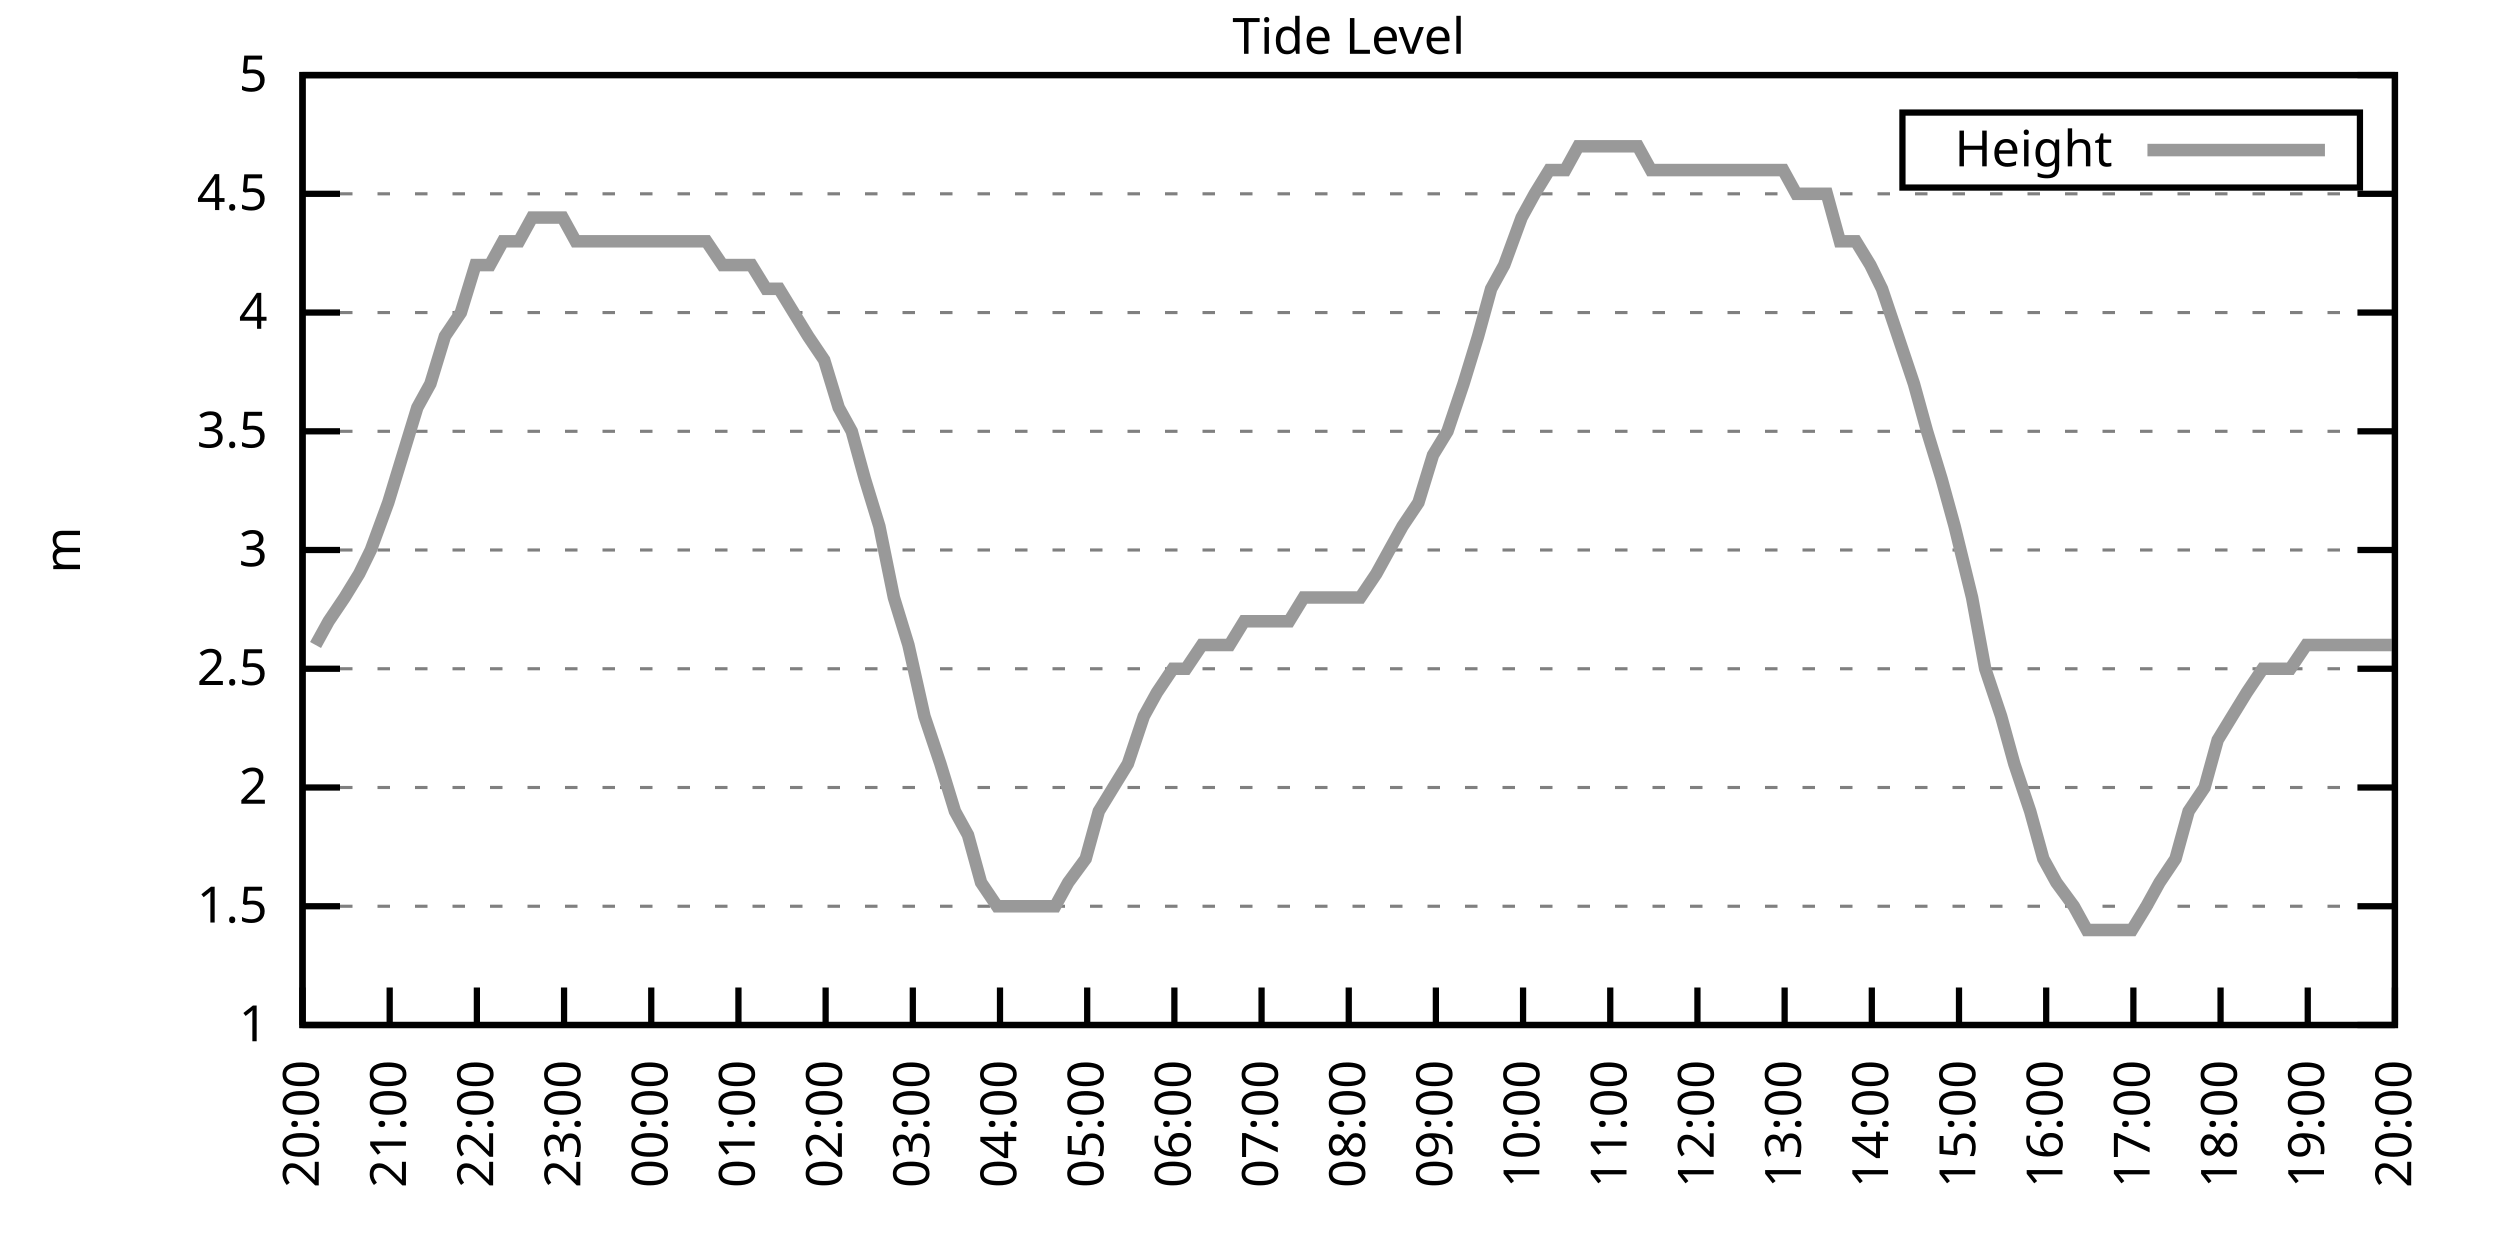
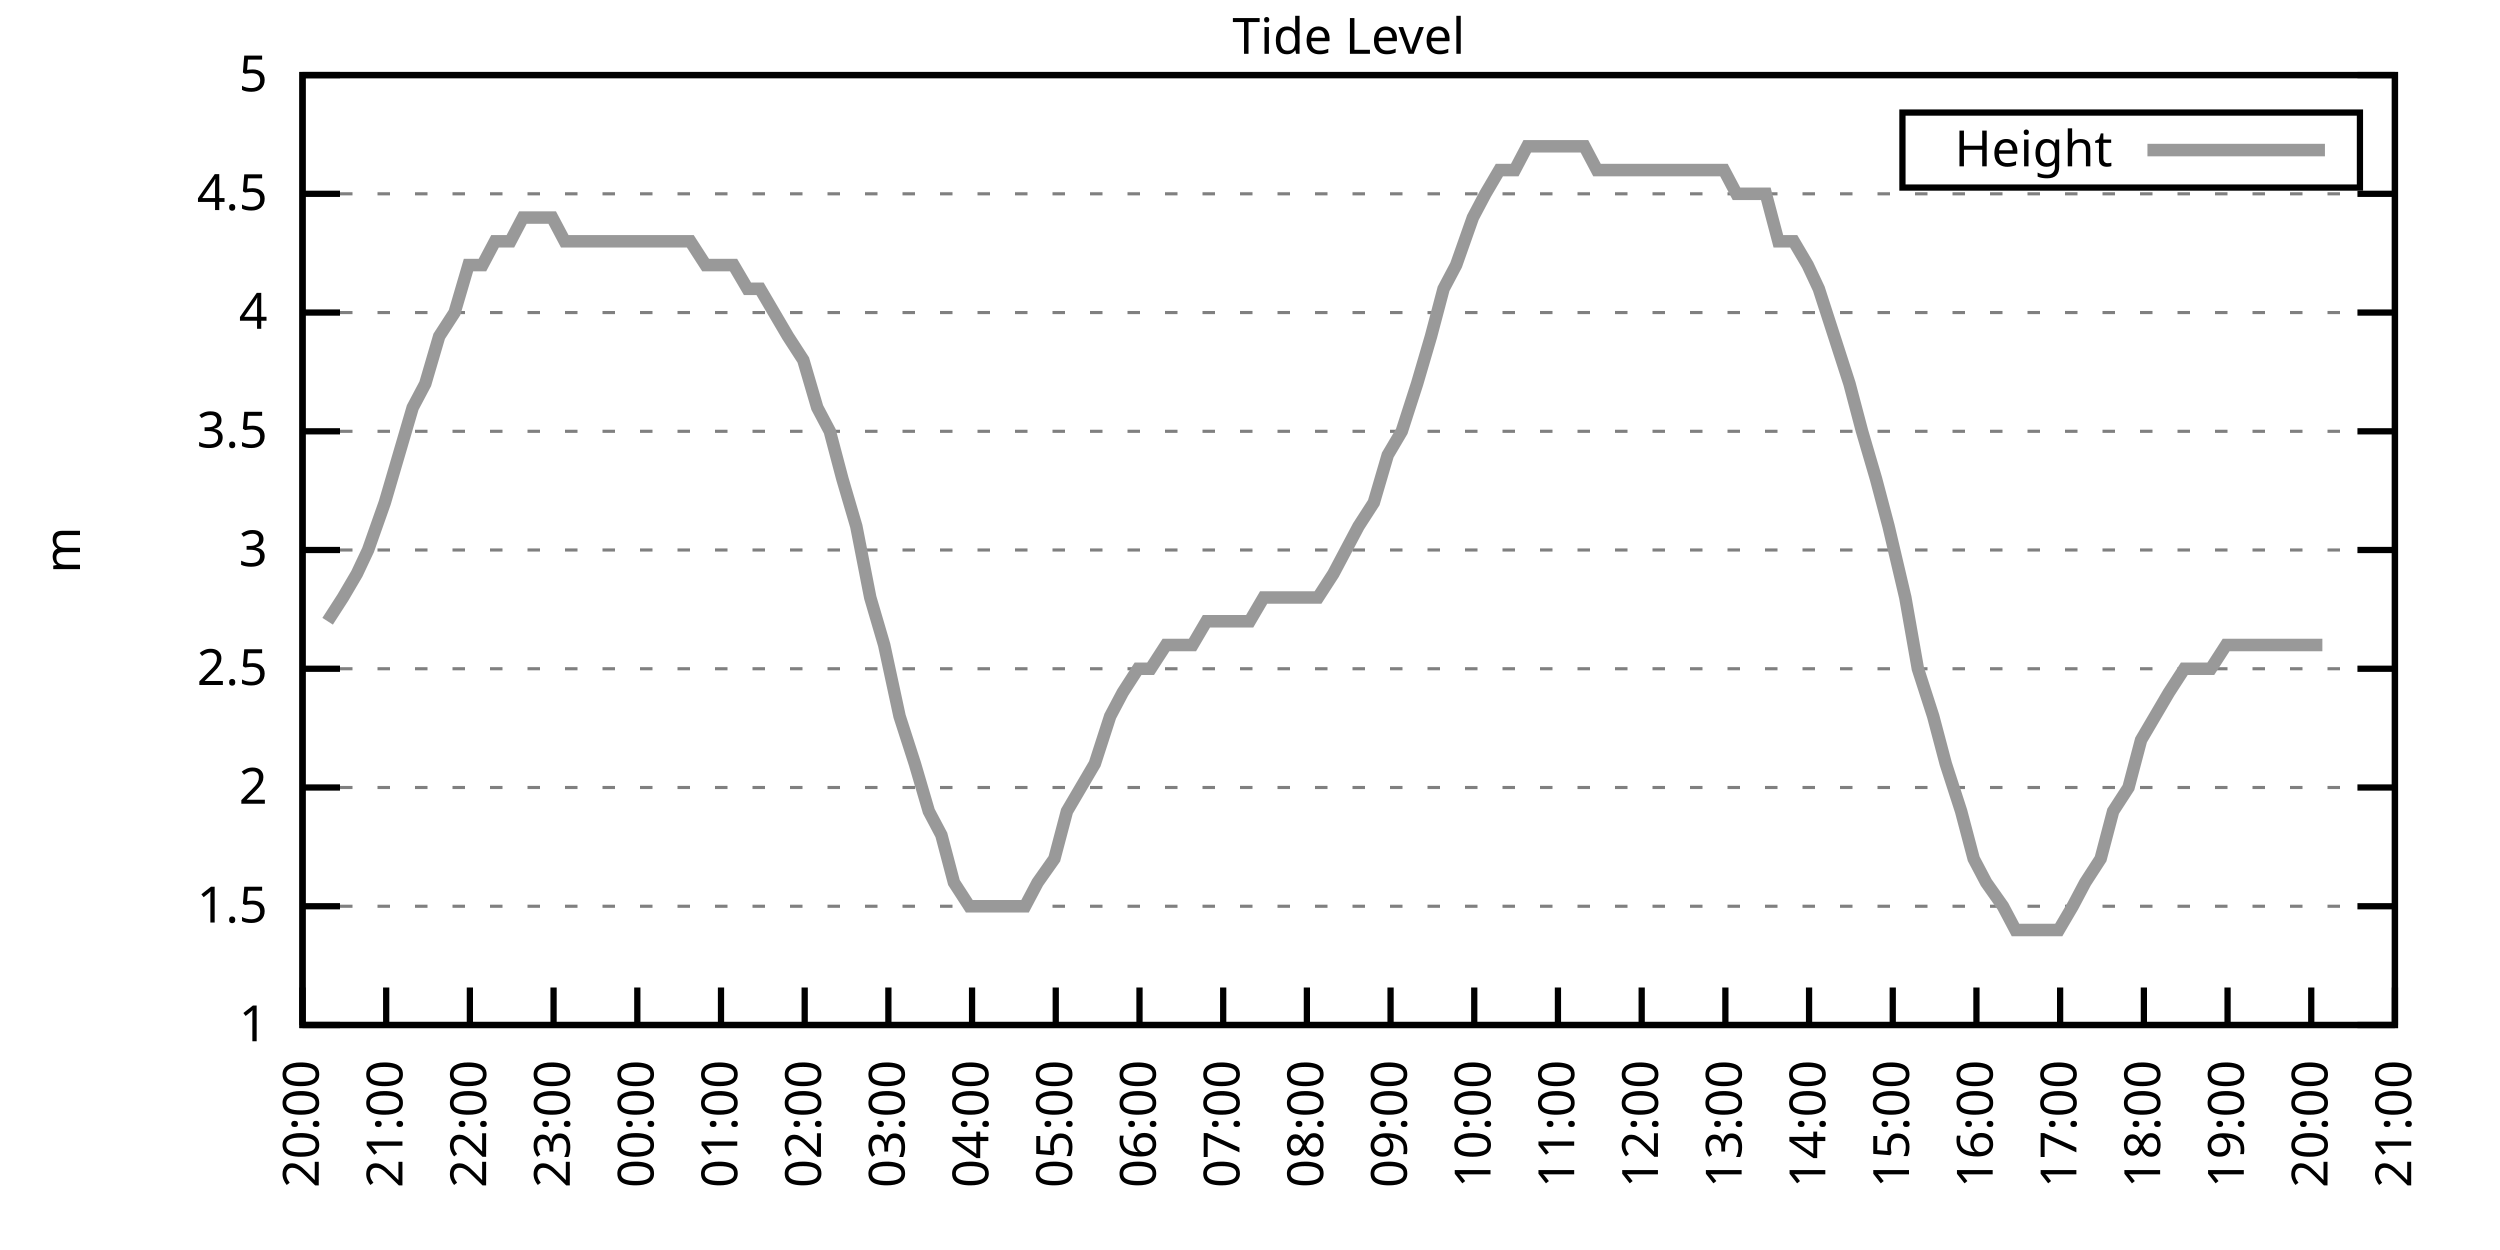
<svg xmlns="http://www.w3.org/2000/svg" xmlns:xlink="http://www.w3.org/1999/xlink" width="400" height="200" viewBox="0 0 400 200">
  <g id="gnuplot_canvas">
    <rect x="0" y="0" width="400" height="200" fill="none" />
    <defs>
      <circle id="gpDot" r="0.5" stroke-width="0.5" stroke="currentColor" />
      <path id="gpPt0" stroke-width="0.333" stroke="currentColor" d="M-1,0 h2 M0,-1 v2" />
      <path id="gpPt1" stroke-width="0.333" stroke="currentColor" d="M-1,-1 L1,1 M1,-1 L-1,1" />
      <path id="gpPt2" stroke-width="0.333" stroke="currentColor" d="M-1,0 L1,0 M0,-1 L0,1 M-1,-1 L1,1 M-1,1 L1,-1" />
      <rect id="gpPt3" stroke-width="0.333" stroke="currentColor" x="-1" y="-1" width="2" height="2" />
      <rect id="gpPt4" stroke-width="0.333" stroke="currentColor" fill="currentColor" x="-1" y="-1" width="2" height="2" />
      <circle id="gpPt5" stroke-width="0.333" stroke="currentColor" cx="0" cy="0" r="1" />
      <use xlink:href="#gpPt5" id="gpPt6" fill="currentColor" stroke="none" />
      <path id="gpPt7" stroke-width="0.333" stroke="currentColor" d="M0,-1.33 L-1.33,0.67 L1.33,0.67 z" />
      <use xlink:href="#gpPt7" id="gpPt8" fill="currentColor" stroke="none" />
      <use xlink:href="#gpPt7" id="gpPt9" stroke="currentColor" transform="rotate(180)" />
      <use xlink:href="#gpPt9" id="gpPt10" fill="currentColor" stroke="none" />
      <use xlink:href="#gpPt3" id="gpPt11" stroke="currentColor" transform="rotate(45)" />
      <use xlink:href="#gpPt11" id="gpPt12" fill="currentColor" stroke="none" />
      <path id="gpPt13" stroke-width="0.333" stroke="currentColor" d="M0,1.330 L1.265,0.411 L0.782,-1.067 L-0.782,-1.076 L-1.265,0.411 z" />
      <use xlink:href="#gpPt13" id="gpPt14" fill="currentColor" stroke="none" />
      <filter id="textbox" filterUnits="objectBoundingBox" x="0" y="0" height="1" width="1">
        <feFlood flood-color="white" flood-opacity="1" result="bgnd" />
        <feComposite in="SourceGraphic" in2="bgnd" operator="atop" />
      </filter>
      <filter id="greybox" filterUnits="objectBoundingBox" x="0" y="0" height="1" width="1">
        <feFlood flood-color="lightgrey" flood-opacity="1" result="grey" />
        <feComposite in="SourceGraphic" in2="grey" operator="atop" />
      </filter>
    </defs>
    <g fill="none" color="white" stroke="currentColor" stroke-width="1.00" stroke-linecap="butt" stroke-linejoin="miter">
</g>
    <g fill="none" color="black" stroke="currentColor" stroke-width="1.00" stroke-linecap="butt" stroke-linejoin="miter">
      <g stroke="none" shape-rendering="crispEdges">
        <polygon fill="rgb(255, 255, 255)" points="48.40,164.00 383.18,164.00 383.18,12.02 48.40,12.02 " />
      </g>
    </g>
    <g fill="none" color="black" stroke="currentColor" stroke-width="1.00" stroke-linecap="butt" stroke-linejoin="miter">
</g>
    <g fill="none" color="black" stroke="black" stroke-width="0.50" stroke-linecap="butt" stroke-linejoin="miter">
</g>
    <g fill="none" color="gray" stroke="currentColor" stroke-width="0.50" stroke-linecap="butt" stroke-linejoin="miter">
      <path stroke="gray" stroke-dasharray="2,4" class="gridline" d="M48.40,164.00 L383.19,164.00  " />
    </g>
    <g fill="none" color="gray" stroke="gray" stroke-width="1.00" stroke-linecap="butt" stroke-linejoin="miter">
</g>
    <g fill="none" color="black" stroke="currentColor" stroke-width="1.00" stroke-linecap="butt" stroke-linejoin="miter">
      <path stroke="black" d="M48.40,164.00 L54.40,164.00 M383.19,164.00 L377.19,164.00  " />
      <g transform="translate(42.80,166.60)" stroke="none" fill="black" font-family="Sans" font-size="8.00" text-anchor="end">
        <text>
          <tspan font-family="Sans"> 1</tspan>
        </text>
      </g>
    </g>
    <g fill="none" color="black" stroke="currentColor" stroke-width="1.00" stroke-linecap="butt" stroke-linejoin="miter">
</g>
    <g fill="none" color="black" stroke="black" stroke-width="0.50" stroke-linecap="butt" stroke-linejoin="miter">
</g>
    <g fill="none" color="gray" stroke="currentColor" stroke-width="0.50" stroke-linecap="butt" stroke-linejoin="miter">
      <path stroke="gray" stroke-dasharray="2,4" class="gridline" d="M48.40,145.00 L383.19,145.00  " />
    </g>
    <g fill="none" color="gray" stroke="gray" stroke-width="1.00" stroke-linecap="butt" stroke-linejoin="miter">
</g>
    <g fill="none" color="black" stroke="currentColor" stroke-width="1.00" stroke-linecap="butt" stroke-linejoin="miter">
      <path stroke="black" d="M48.40,145.00 L54.40,145.00 M383.19,145.00 L377.19,145.00  " />
      <g transform="translate(42.80,147.60)" stroke="none" fill="black" font-family="Sans" font-size="8.00" text-anchor="end">
        <text>
          <tspan font-family="Sans"> 1.5</tspan>
        </text>
      </g>
    </g>
    <g fill="none" color="black" stroke="currentColor" stroke-width="1.00" stroke-linecap="butt" stroke-linejoin="miter">
</g>
    <g fill="none" color="black" stroke="black" stroke-width="0.50" stroke-linecap="butt" stroke-linejoin="miter">
</g>
    <g fill="none" color="gray" stroke="currentColor" stroke-width="0.50" stroke-linecap="butt" stroke-linejoin="miter">
      <path stroke="gray" stroke-dasharray="2,4" class="gridline" d="M48.40,126.00 L383.19,126.00  " />
    </g>
    <g fill="none" color="gray" stroke="gray" stroke-width="1.00" stroke-linecap="butt" stroke-linejoin="miter">
</g>
    <g fill="none" color="black" stroke="currentColor" stroke-width="1.00" stroke-linecap="butt" stroke-linejoin="miter">
      <path stroke="black" d="M48.40,126.00 L54.40,126.00 M383.19,126.00 L377.19,126.00  " />
      <g transform="translate(42.80,128.60)" stroke="none" fill="black" font-family="Sans" font-size="8.00" text-anchor="end">
        <text>
          <tspan font-family="Sans"> 2</tspan>
        </text>
      </g>
    </g>
    <g fill="none" color="black" stroke="currentColor" stroke-width="1.00" stroke-linecap="butt" stroke-linejoin="miter">
</g>
    <g fill="none" color="black" stroke="black" stroke-width="0.50" stroke-linecap="butt" stroke-linejoin="miter">
</g>
    <g fill="none" color="gray" stroke="currentColor" stroke-width="0.50" stroke-linecap="butt" stroke-linejoin="miter">
      <path stroke="gray" stroke-dasharray="2,4" class="gridline" d="M48.40,107.00 L383.19,107.00  " />
    </g>
    <g fill="none" color="gray" stroke="gray" stroke-width="1.00" stroke-linecap="butt" stroke-linejoin="miter">
</g>
    <g fill="none" color="black" stroke="currentColor" stroke-width="1.00" stroke-linecap="butt" stroke-linejoin="miter">
      <path stroke="black" d="M48.40,107.00 L54.40,107.00 M383.19,107.00 L377.19,107.00  " />
      <g transform="translate(42.80,109.60)" stroke="none" fill="black" font-family="Sans" font-size="8.00" text-anchor="end">
        <text>
          <tspan font-family="Sans"> 2.5</tspan>
        </text>
      </g>
    </g>
    <g fill="none" color="black" stroke="currentColor" stroke-width="1.00" stroke-linecap="butt" stroke-linejoin="miter">
</g>
    <g fill="none" color="black" stroke="black" stroke-width="0.50" stroke-linecap="butt" stroke-linejoin="miter">
</g>
    <g fill="none" color="gray" stroke="currentColor" stroke-width="0.50" stroke-linecap="butt" stroke-linejoin="miter">
      <path stroke="gray" stroke-dasharray="2,4" class="gridline" d="M48.40,88.00 L383.19,88.00  " />
    </g>
    <g fill="none" color="gray" stroke="gray" stroke-width="1.00" stroke-linecap="butt" stroke-linejoin="miter">
</g>
    <g fill="none" color="black" stroke="currentColor" stroke-width="1.00" stroke-linecap="butt" stroke-linejoin="miter">
      <path stroke="black" d="M48.40,88.00 L54.40,88.00 M383.19,88.00 L377.19,88.00  " />
      <g transform="translate(42.80,90.60)" stroke="none" fill="black" font-family="Sans" font-size="8.00" text-anchor="end">
        <text>
          <tspan font-family="Sans"> 3</tspan>
        </text>
      </g>
    </g>
    <g fill="none" color="black" stroke="currentColor" stroke-width="1.00" stroke-linecap="butt" stroke-linejoin="miter">
</g>
    <g fill="none" color="black" stroke="black" stroke-width="0.50" stroke-linecap="butt" stroke-linejoin="miter">
</g>
    <g fill="none" color="gray" stroke="currentColor" stroke-width="0.50" stroke-linecap="butt" stroke-linejoin="miter">
      <path stroke="gray" stroke-dasharray="2,4" class="gridline" d="M48.40,69.01 L383.19,69.01  " />
    </g>
    <g fill="none" color="gray" stroke="gray" stroke-width="1.00" stroke-linecap="butt" stroke-linejoin="miter">
</g>
    <g fill="none" color="black" stroke="currentColor" stroke-width="1.00" stroke-linecap="butt" stroke-linejoin="miter">
      <path stroke="black" d="M48.40,69.01 L54.40,69.01 M383.19,69.01 L377.19,69.01  " />
      <g transform="translate(42.80,71.61)" stroke="none" fill="black" font-family="Sans" font-size="8.00" text-anchor="end">
        <text>
          <tspan font-family="Sans"> 3.5</tspan>
        </text>
      </g>
    </g>
    <g fill="none" color="black" stroke="currentColor" stroke-width="1.00" stroke-linecap="butt" stroke-linejoin="miter">
</g>
    <g fill="none" color="black" stroke="black" stroke-width="0.50" stroke-linecap="butt" stroke-linejoin="miter">
</g>
    <g fill="none" color="gray" stroke="currentColor" stroke-width="0.50" stroke-linecap="butt" stroke-linejoin="miter">
      <path stroke="gray" stroke-dasharray="2,4" class="gridline" d="M48.40,50.01 L383.19,50.01  " />
    </g>
    <g fill="none" color="gray" stroke="gray" stroke-width="1.00" stroke-linecap="butt" stroke-linejoin="miter">
</g>
    <g fill="none" color="black" stroke="currentColor" stroke-width="1.00" stroke-linecap="butt" stroke-linejoin="miter">
      <path stroke="black" d="M48.40,50.01 L54.40,50.01 M383.19,50.01 L377.19,50.01  " />
      <g transform="translate(42.80,52.61)" stroke="none" fill="black" font-family="Sans" font-size="8.00" text-anchor="end">
        <text>
          <tspan font-family="Sans"> 4</tspan>
        </text>
      </g>
    </g>
    <g fill="none" color="black" stroke="currentColor" stroke-width="1.00" stroke-linecap="butt" stroke-linejoin="miter">
</g>
    <g fill="none" color="black" stroke="black" stroke-width="0.50" stroke-linecap="butt" stroke-linejoin="miter">
</g>
    <g fill="none" color="gray" stroke="currentColor" stroke-width="0.50" stroke-linecap="butt" stroke-linejoin="miter">
      <path stroke="gray" stroke-dasharray="2,4" class="gridline" d="M48.40,31.01 L383.19,31.01  " />
    </g>
    <g fill="none" color="gray" stroke="gray" stroke-width="1.00" stroke-linecap="butt" stroke-linejoin="miter">
</g>
    <g fill="none" color="black" stroke="currentColor" stroke-width="1.00" stroke-linecap="butt" stroke-linejoin="miter">
      <path stroke="black" d="M48.40,31.01 L54.40,31.01 M383.19,31.01 L377.19,31.01  " />
      <g transform="translate(42.80,33.61)" stroke="none" fill="black" font-family="Sans" font-size="8.00" text-anchor="end">
        <text>
          <tspan font-family="Sans"> 4.5</tspan>
        </text>
      </g>
    </g>
    <g fill="none" color="black" stroke="currentColor" stroke-width="1.00" stroke-linecap="butt" stroke-linejoin="miter">
</g>
    <g fill="none" color="black" stroke="black" stroke-width="0.50" stroke-linecap="butt" stroke-linejoin="miter">
</g>
    <g fill="none" color="gray" stroke="currentColor" stroke-width="0.50" stroke-linecap="butt" stroke-linejoin="miter">
      <path stroke="gray" stroke-dasharray="2,4" class="gridline" d="M48.40,12.01 L383.19,12.01  " />
    </g>
    <g fill="none" color="gray" stroke="gray" stroke-width="1.00" stroke-linecap="butt" stroke-linejoin="miter">
</g>
    <g fill="none" color="black" stroke="currentColor" stroke-width="1.00" stroke-linecap="butt" stroke-linejoin="miter">
      <path stroke="black" d="M48.40,12.01 L54.40,12.01 M383.19,12.01 L377.19,12.01  " />
      <g transform="translate(42.80,14.61)" stroke="none" fill="black" font-family="Sans" font-size="8.00" text-anchor="end">
        <text>
          <tspan font-family="Sans"> 5</tspan>
        </text>
      </g>
    </g>
    <g fill="none" color="black" stroke="currentColor" stroke-width="1.00" stroke-linecap="butt" stroke-linejoin="miter">
      <path stroke="black" d="M48.40,164.00 L48.40,158.00  " />
      <g transform="translate(51.00,169.60) rotate(270.00)" stroke="none" fill="black" font-family="Sans" font-size="8.00" text-anchor="end">
        <text>
          <tspan font-family="Sans">20:00</tspan>
        </text>
      </g>
    </g>
    <g fill="none" color="black" stroke="currentColor" stroke-width="1.00" stroke-linecap="butt" stroke-linejoin="miter">
-       <path stroke="black" d="M62.35,164.00 L62.35,158.00  " />
-       <g transform="translate(64.95,169.60) rotate(270.00)" stroke="none" fill="black" font-family="Sans" font-size="8.00" text-anchor="end">
+       <path stroke="black" d="M61.79,164.00 L61.79,158.00  " />
+       <g transform="translate(64.39,169.60) rotate(270.00)" stroke="none" fill="black" font-family="Sans" font-size="8.00" text-anchor="end">
        <text>
          <tspan font-family="Sans">21:00</tspan>
        </text>
      </g>
    </g>
    <g fill="none" color="black" stroke="currentColor" stroke-width="1.00" stroke-linecap="butt" stroke-linejoin="miter">
-       <path stroke="black" d="M76.30,164.00 L76.30,158.00  " />
-       <g transform="translate(78.90,169.60) rotate(270.00)" stroke="none" fill="black" font-family="Sans" font-size="8.00" text-anchor="end">
+       <path stroke="black" d="M75.18,164.00 L75.18,158.00  " />
+       <g transform="translate(77.78,169.60) rotate(270.00)" stroke="none" fill="black" font-family="Sans" font-size="8.00" text-anchor="end">
        <text>
          <tspan font-family="Sans">22:00</tspan>
        </text>
      </g>
    </g>
    <g fill="none" color="black" stroke="currentColor" stroke-width="1.00" stroke-linecap="butt" stroke-linejoin="miter">
-       <path stroke="black" d="M90.25,164.00 L90.25,158.00  " />
-       <g transform="translate(92.85,169.60) rotate(270.00)" stroke="none" fill="black" font-family="Sans" font-size="8.00" text-anchor="end">
+       <path stroke="black" d="M88.57,164.00 L88.57,158.00  " />
+       <g transform="translate(91.17,169.60) rotate(270.00)" stroke="none" fill="black" font-family="Sans" font-size="8.00" text-anchor="end">
        <text>
          <tspan font-family="Sans">23:00</tspan>
        </text>
      </g>
    </g>
    <g fill="none" color="black" stroke="currentColor" stroke-width="1.00" stroke-linecap="butt" stroke-linejoin="miter">
-       <path stroke="black" d="M104.20,164.00 L104.20,158.00  " />
-       <g transform="translate(106.80,169.60) rotate(270.00)" stroke="none" fill="black" font-family="Sans" font-size="8.00" text-anchor="end">
+       <path stroke="black" d="M101.97,164.00 L101.97,158.00  " />
+       <g transform="translate(104.57,169.60) rotate(270.00)" stroke="none" fill="black" font-family="Sans" font-size="8.00" text-anchor="end">
        <text>
          <tspan font-family="Sans">00:00</tspan>
        </text>
      </g>
    </g>
    <g fill="none" color="black" stroke="currentColor" stroke-width="1.00" stroke-linecap="butt" stroke-linejoin="miter">
-       <path stroke="black" d="M118.15,164.00 L118.15,158.00  " />
-       <g transform="translate(120.75,169.60) rotate(270.00)" stroke="none" fill="black" font-family="Sans" font-size="8.00" text-anchor="end">
+       <path stroke="black" d="M115.36,164.00 L115.36,158.00  " />
+       <g transform="translate(117.96,169.60) rotate(270.00)" stroke="none" fill="black" font-family="Sans" font-size="8.00" text-anchor="end">
        <text>
          <tspan font-family="Sans">01:00</tspan>
        </text>
      </g>
    </g>
    <g fill="none" color="black" stroke="currentColor" stroke-width="1.00" stroke-linecap="butt" stroke-linejoin="miter">
-       <path stroke="black" d="M132.10,164.00 L132.10,158.00  " />
-       <g transform="translate(134.70,169.60) rotate(270.00)" stroke="none" fill="black" font-family="Sans" font-size="8.00" text-anchor="end">
+       <path stroke="black" d="M128.75,164.00 L128.75,158.00  " />
+       <g transform="translate(131.35,169.60) rotate(270.00)" stroke="none" fill="black" font-family="Sans" font-size="8.00" text-anchor="end">
        <text>
          <tspan font-family="Sans">02:00</tspan>
        </text>
      </g>
    </g>
    <g fill="none" color="black" stroke="currentColor" stroke-width="1.00" stroke-linecap="butt" stroke-linejoin="miter">
-       <path stroke="black" d="M146.05,164.00 L146.05,158.00  " />
-       <g transform="translate(148.65,169.60) rotate(270.00)" stroke="none" fill="black" font-family="Sans" font-size="8.00" text-anchor="end">
+       <path stroke="black" d="M142.14,164.00 L142.14,158.00  " />
+       <g transform="translate(144.74,169.60) rotate(270.00)" stroke="none" fill="black" font-family="Sans" font-size="8.00" text-anchor="end">
        <text>
          <tspan font-family="Sans">03:00</tspan>
        </text>
      </g>
    </g>
    <g fill="none" color="black" stroke="currentColor" stroke-width="1.00" stroke-linecap="butt" stroke-linejoin="miter">
-       <path stroke="black" d="M160.00,164.00 L160.00,158.00  " />
-       <g transform="translate(162.60,169.60) rotate(270.00)" stroke="none" fill="black" font-family="Sans" font-size="8.00" text-anchor="end">
+       <path stroke="black" d="M155.53,164.00 L155.53,158.00  " />
+       <g transform="translate(158.13,169.60) rotate(270.00)" stroke="none" fill="black" font-family="Sans" font-size="8.00" text-anchor="end">
        <text>
          <tspan font-family="Sans">04:00</tspan>
        </text>
      </g>
    </g>
    <g fill="none" color="black" stroke="currentColor" stroke-width="1.00" stroke-linecap="butt" stroke-linejoin="miter">
-       <path stroke="black" d="M173.95,164.00 L173.95,158.00  " />
-       <g transform="translate(176.55,169.60) rotate(270.00)" stroke="none" fill="black" font-family="Sans" font-size="8.00" text-anchor="end">
+       <path stroke="black" d="M168.92,164.00 L168.92,158.00  " />
+       <g transform="translate(171.52,169.60) rotate(270.00)" stroke="none" fill="black" font-family="Sans" font-size="8.00" text-anchor="end">
        <text>
          <tspan font-family="Sans">05:00</tspan>
        </text>
      </g>
    </g>
    <g fill="none" color="black" stroke="currentColor" stroke-width="1.00" stroke-linecap="butt" stroke-linejoin="miter">
-       <path stroke="black" d="M187.90,164.00 L187.90,158.00  " />
-       <g transform="translate(190.50,169.60) rotate(270.00)" stroke="none" fill="black" font-family="Sans" font-size="8.00" text-anchor="end">
+       <path stroke="black" d="M182.32,164.00 L182.32,158.00  " />
+       <g transform="translate(184.92,169.60) rotate(270.00)" stroke="none" fill="black" font-family="Sans" font-size="8.00" text-anchor="end">
        <text>
          <tspan font-family="Sans">06:00</tspan>
        </text>
      </g>
    </g>
    <g fill="none" color="black" stroke="currentColor" stroke-width="1.00" stroke-linecap="butt" stroke-linejoin="miter">
-       <path stroke="black" d="M201.85,164.00 L201.85,158.00  " />
-       <g transform="translate(204.45,169.60) rotate(270.00)" stroke="none" fill="black" font-family="Sans" font-size="8.00" text-anchor="end">
+       <path stroke="black" d="M195.71,164.00 L195.71,158.00  " />
+       <g transform="translate(198.31,169.60) rotate(270.00)" stroke="none" fill="black" font-family="Sans" font-size="8.00" text-anchor="end">
        <text>
          <tspan font-family="Sans">07:00</tspan>
        </text>
      </g>
    </g>
    <g fill="none" color="black" stroke="currentColor" stroke-width="1.00" stroke-linecap="butt" stroke-linejoin="miter">
-       <path stroke="black" d="M215.80,164.00 L215.80,158.00  " />
-       <g transform="translate(218.40,169.60) rotate(270.00)" stroke="none" fill="black" font-family="Sans" font-size="8.00" text-anchor="end">
+       <path stroke="black" d="M209.10,164.00 L209.10,158.00  " />
+       <g transform="translate(211.70,169.60) rotate(270.00)" stroke="none" fill="black" font-family="Sans" font-size="8.00" text-anchor="end">
        <text>
          <tspan font-family="Sans">08:00</tspan>
        </text>
      </g>
    </g>
    <g fill="none" color="black" stroke="currentColor" stroke-width="1.00" stroke-linecap="butt" stroke-linejoin="miter">
-       <path stroke="black" d="M229.74,164.00 L229.74,158.00  " />
-       <g transform="translate(232.34,169.60) rotate(270.00)" stroke="none" fill="black" font-family="Sans" font-size="8.00" text-anchor="end">
+       <path stroke="black" d="M222.49,164.00 L222.49,158.00  " />
+       <g transform="translate(225.09,169.60) rotate(270.00)" stroke="none" fill="black" font-family="Sans" font-size="8.00" text-anchor="end">
        <text>
          <tspan font-family="Sans">09:00</tspan>
        </text>
      </g>
    </g>
    <g fill="none" color="black" stroke="currentColor" stroke-width="1.00" stroke-linecap="butt" stroke-linejoin="miter">
-       <path stroke="black" d="M243.69,164.00 L243.69,158.00  " />
-       <g transform="translate(246.29,169.60) rotate(270.00)" stroke="none" fill="black" font-family="Sans" font-size="8.00" text-anchor="end">
+       <path stroke="black" d="M235.88,164.00 L235.88,158.00  " />
+       <g transform="translate(238.48,169.60) rotate(270.00)" stroke="none" fill="black" font-family="Sans" font-size="8.00" text-anchor="end">
        <text>
          <tspan font-family="Sans">10:00</tspan>
        </text>
      </g>
    </g>
    <g fill="none" color="black" stroke="currentColor" stroke-width="1.00" stroke-linecap="butt" stroke-linejoin="miter">
-       <path stroke="black" d="M257.64,164.00 L257.64,158.00  " />
-       <g transform="translate(260.24,169.60) rotate(270.00)" stroke="none" fill="black" font-family="Sans" font-size="8.00" text-anchor="end">
+       <path stroke="black" d="M249.27,164.00 L249.27,158.00  " />
+       <g transform="translate(251.87,169.60) rotate(270.00)" stroke="none" fill="black" font-family="Sans" font-size="8.00" text-anchor="end">
        <text>
          <tspan font-family="Sans">11:00</tspan>
        </text>
      </g>
    </g>
    <g fill="none" color="black" stroke="currentColor" stroke-width="1.00" stroke-linecap="butt" stroke-linejoin="miter">
-       <path stroke="black" d="M271.59,164.00 L271.59,158.00  " />
-       <g transform="translate(274.19,169.60) rotate(270.00)" stroke="none" fill="black" font-family="Sans" font-size="8.00" text-anchor="end">
+       <path stroke="black" d="M262.67,164.00 L262.67,158.00  " />
+       <g transform="translate(265.27,169.60) rotate(270.00)" stroke="none" fill="black" font-family="Sans" font-size="8.00" text-anchor="end">
        <text>
          <tspan font-family="Sans">12:00</tspan>
        </text>
      </g>
    </g>
    <g fill="none" color="black" stroke="currentColor" stroke-width="1.00" stroke-linecap="butt" stroke-linejoin="miter">
-       <path stroke="black" d="M285.54,164.00 L285.54,158.00  " />
-       <g transform="translate(288.14,169.60) rotate(270.00)" stroke="none" fill="black" font-family="Sans" font-size="8.00" text-anchor="end">
+       <path stroke="black" d="M276.06,164.00 L276.06,158.00  " />
+       <g transform="translate(278.66,169.60) rotate(270.00)" stroke="none" fill="black" font-family="Sans" font-size="8.00" text-anchor="end">
        <text>
          <tspan font-family="Sans">13:00</tspan>
        </text>
      </g>
    </g>
    <g fill="none" color="black" stroke="currentColor" stroke-width="1.00" stroke-linecap="butt" stroke-linejoin="miter">
-       <path stroke="black" d="M299.49,164.00 L299.49,158.00  " />
-       <g transform="translate(302.09,169.60) rotate(270.00)" stroke="none" fill="black" font-family="Sans" font-size="8.00" text-anchor="end">
+       <path stroke="black" d="M289.45,164.00 L289.45,158.00  " />
+       <g transform="translate(292.05,169.60) rotate(270.00)" stroke="none" fill="black" font-family="Sans" font-size="8.00" text-anchor="end">
        <text>
          <tspan font-family="Sans">14:00</tspan>
        </text>
      </g>
    </g>
    <g fill="none" color="black" stroke="currentColor" stroke-width="1.00" stroke-linecap="butt" stroke-linejoin="miter">
-       <path stroke="black" d="M313.44,164.00 L313.44,158.00  " />
-       <g transform="translate(316.04,169.60) rotate(270.00)" stroke="none" fill="black" font-family="Sans" font-size="8.00" text-anchor="end">
+       <path stroke="black" d="M302.84,164.00 L302.84,158.00  " />
+       <g transform="translate(305.44,169.60) rotate(270.00)" stroke="none" fill="black" font-family="Sans" font-size="8.00" text-anchor="end">
        <text>
          <tspan font-family="Sans">15:00</tspan>
        </text>
      </g>
    </g>
    <g fill="none" color="black" stroke="currentColor" stroke-width="1.00" stroke-linecap="butt" stroke-linejoin="miter">
-       <path stroke="black" d="M327.39,164.00 L327.39,158.00  " />
-       <g transform="translate(329.99,169.60) rotate(270.00)" stroke="none" fill="black" font-family="Sans" font-size="8.00" text-anchor="end">
+       <path stroke="black" d="M316.23,164.00 L316.23,158.00  " />
+       <g transform="translate(318.83,169.60) rotate(270.00)" stroke="none" fill="black" font-family="Sans" font-size="8.00" text-anchor="end">
        <text>
          <tspan font-family="Sans">16:00</tspan>
        </text>
      </g>
    </g>
    <g fill="none" color="black" stroke="currentColor" stroke-width="1.00" stroke-linecap="butt" stroke-linejoin="miter">
-       <path stroke="black" d="M341.34,164.00 L341.34,158.00  " />
-       <g transform="translate(343.94,169.60) rotate(270.00)" stroke="none" fill="black" font-family="Sans" font-size="8.00" text-anchor="end">
+       <path stroke="black" d="M329.62,164.00 L329.62,158.00  " />
+       <g transform="translate(332.22,169.60) rotate(270.00)" stroke="none" fill="black" font-family="Sans" font-size="8.00" text-anchor="end">
        <text>
          <tspan font-family="Sans">17:00</tspan>
        </text>
      </g>
    </g>
    <g fill="none" color="black" stroke="currentColor" stroke-width="1.00" stroke-linecap="butt" stroke-linejoin="miter">
-       <path stroke="black" d="M355.29,164.00 L355.29,158.00  " />
-       <g transform="translate(357.89,169.60) rotate(270.00)" stroke="none" fill="black" font-family="Sans" font-size="8.00" text-anchor="end">
+       <path stroke="black" d="M343.02,164.00 L343.02,158.00  " />
+       <g transform="translate(345.62,169.60) rotate(270.00)" stroke="none" fill="black" font-family="Sans" font-size="8.00" text-anchor="end">
        <text>
          <tspan font-family="Sans">18:00</tspan>
        </text>
      </g>
    </g>
    <g fill="none" color="black" stroke="currentColor" stroke-width="1.00" stroke-linecap="butt" stroke-linejoin="miter">
-       <path stroke="black" d="M369.24,164.00 L369.24,158.00  " />
-       <g transform="translate(371.84,169.60) rotate(270.00)" stroke="none" fill="black" font-family="Sans" font-size="8.00" text-anchor="end">
+       <path stroke="black" d="M356.41,164.00 L356.41,158.00  " />
+       <g transform="translate(359.01,169.60) rotate(270.00)" stroke="none" fill="black" font-family="Sans" font-size="8.00" text-anchor="end">
        <text>
          <tspan font-family="Sans">19:00</tspan>
+         </text>
+       </g>
+     </g>
+     <g fill="none" color="black" stroke="currentColor" stroke-width="1.00" stroke-linecap="butt" stroke-linejoin="miter">
+       <path stroke="black" d="M369.80,164.00 L369.80,158.00  " />
+       <g transform="translate(372.40,169.60) rotate(270.00)" stroke="none" fill="black" font-family="Sans" font-size="8.00" text-anchor="end">
+         <text>
+           <tspan font-family="Sans">20:00</tspan>
        </text>
      </g>
    </g>
    <g fill="none" color="black" stroke="currentColor" stroke-width="1.00" stroke-linecap="butt" stroke-linejoin="miter">
      <path stroke="black" d="M383.19,164.00 L383.19,158.00  " />
      <g transform="translate(385.79,169.60) rotate(270.00)" stroke="none" fill="black" font-family="Sans" font-size="8.00" text-anchor="end">
        <text>
-           <tspan font-family="Sans">20:00</tspan>
+           <tspan font-family="Sans">21:00</tspan>
        </text>
      </g>
    </g>
    <g fill="none" color="black" stroke="currentColor" stroke-width="1.00" stroke-linecap="butt" stroke-linejoin="miter">
</g>
    <g fill="none" color="black" stroke="currentColor" stroke-width="1.00" stroke-linecap="butt" stroke-linejoin="miter">
      <path stroke="black" d="M48.40,12.01 L48.40,164.00 L383.19,164.00 L383.19,12.01 L48.40,12.01 Z  " />
    </g>
    <g fill="none" color="black" stroke="currentColor" stroke-width="1.00" stroke-linecap="butt" stroke-linejoin="miter">
</g>
    <g fill="none" color="black" stroke="currentColor" stroke-width="1.00" stroke-linecap="butt" stroke-linejoin="miter">
      <path stroke="black" d="M304.39,30.01 L304.39,18.01 L377.59,18.01 L377.59,30.01 L304.39,30.01 Z  " />
    </g>
    <g id="Tide_level_plot_1">
      <g fill="none" color="white" stroke="black" stroke-width="2.00" stroke-linecap="butt" stroke-linejoin="miter">
</g>
      <g fill="none" color="black" stroke="currentColor" stroke-width="2.00" stroke-linecap="butt" stroke-linejoin="miter">
        <g transform="translate(337.99,26.61)" stroke="none" fill="black" font-family="Sans" font-size="8.00" text-anchor="end">
          <text>
            <tspan font-family="Sans">Height</tspan>
          </text>
        </g>
      </g>
      <g fill="none" color="black" stroke="currentColor" stroke-width="2.00" stroke-linecap="butt" stroke-linejoin="miter">
-         <path stroke="rgb(153, 153, 153)" d="M343.59,24.01 L371.99,24.01 M50.49,103.20 L52.58,99.40 L55.14,95.60 L57.47,91.80 L59.33,88.00 L62.12,80.41   L64.44,72.81 L66.77,65.21 L68.86,61.41 L71.18,53.81 L73.74,50.01 L76.07,42.41 L78.39,42.41 L80.48,38.61   L83.04,38.61 L85.13,34.81 L87.46,34.81 L90.02,34.81 L92.11,38.61 L94.20,38.61 L96.76,38.61 L98.85,38.61   L101.41,38.61 L103.50,38.61 L106.29,38.61 L108.38,38.61 L110.94,38.61 L113.03,38.61 L115.59,42.41 L117.22,42.41   L120.24,42.41 L122.57,46.21 L124.66,46.21 L126.98,50.01 L129.31,53.81 L131.87,57.61 L134.19,65.21 L136.28,69.01   L138.37,76.61 L140.70,84.21 L143.02,95.60 L145.35,103.20 L147.91,114.60 L150.46,122.20 L152.79,129.80 L154.88,133.60   L156.97,141.20 L159.53,145.00 L161.86,145.00 L164.41,145.00 L166.74,145.00 L168.83,145.00 L170.92,141.20 L173.71,137.40   L175.81,129.80 L178.13,126.00 L180.46,122.20 L183.01,114.60 L185.11,110.80 L187.66,107.00 L189.76,107.00 L192.31,103.20   L194.64,103.20 L196.73,103.20 L199.06,99.40 L201.38,99.40 L203.71,99.40 L206.26,99.40 L208.59,95.60 L210.68,95.60   L213.24,95.60 L215.33,95.60 L217.65,95.60 L220.21,91.80 L222.30,88.00 L224.40,84.21 L226.95,80.41 L229.28,72.81   L231.60,69.01 L234.16,61.41 L236.49,53.81 L238.58,46.21 L240.67,42.41 L243.46,34.81 L245.55,31.01 L247.88,27.21   L250.44,27.21 L252.53,23.41 L254.62,23.41 L256.95,23.41 L259.50,23.41 L262.06,23.41 L264.15,27.21 L266.48,27.21   L268.80,27.21 L270.90,27.21 L273.22,27.21 L276.01,27.21 L278.34,27.21 L280.43,27.21 L282.99,27.21 L285.31,27.21   L287.40,31.01 L289.73,31.01 L292.29,31.01 L294.38,38.61 L296.94,38.61 L299.26,42.41 L301.12,46.21 L303.68,53.81   L306.23,61.41 L308.33,69.01 L310.65,76.61 L312.74,84.21 L315.53,95.60 L317.63,107.00 L320.18,114.60 L322.28,122.20   L324.83,129.80 L326.93,137.40 L329.02,141.20 L331.81,145.00 L333.90,148.80 L336.46,148.80 L338.55,148.80 L341.11,148.80   L343.43,145.00 L345.53,141.20 L348.08,137.40 L350.18,129.80 L352.73,126.00 L354.83,118.40 L357.15,114.60 L359.48,110.80   L362.03,107.00 L364.36,107.00 L366.45,107.00 L369.01,103.20 L371.10,103.20 L373.66,103.20 L375.75,103.20 L378.31,103.20   L380.40,103.20 L382.96,103.20  " />
+         <path stroke="rgb(153, 153, 153)" d="M343.59,24.01 L371.99,24.01 M52.42,99.40 L54.87,95.60 L57.10,91.80 L58.89,88.00 L61.57,80.41 L63.80,72.81   L66.03,65.21 L68.04,61.41 L70.27,53.81 L72.73,50.01 L74.96,42.41 L77.19,42.41 L79.20,38.61 L81.66,38.61   L83.66,34.81 L85.90,34.81 L88.35,34.81 L90.36,38.61 L92.37,38.61 L94.82,38.61 L96.83,38.61 L99.29,38.61   L101.30,38.61 L103.98,38.61 L105.98,38.61 L108.44,38.61 L110.45,38.61 L112.90,42.41 L114.47,42.41 L117.37,42.41   L119.60,46.21 L121.61,46.21 L123.84,50.01 L126.07,53.81 L128.53,57.61 L130.76,65.21 L132.77,69.01 L134.78,76.61   L137.01,84.21 L139.24,95.60 L141.47,103.20 L143.93,114.60 L146.38,122.20 L148.61,129.80 L150.62,133.60 L152.63,141.20   L155.09,145.00 L157.32,145.00 L159.77,145.00 L162.01,145.00 L164.01,145.00 L166.02,141.20 L168.70,137.40 L170.71,129.80   L172.94,126.00 L175.17,122.20 L177.63,114.60 L179.64,110.80 L182.09,107.00 L184.10,107.00 L186.56,103.20 L188.79,103.20   L190.80,103.20 L193.03,99.40 L195.26,99.40 L197.49,99.40 L199.95,99.40 L202.18,95.60 L204.19,95.60 L206.64,95.60   L208.65,95.60 L210.88,95.60 L213.34,91.80 L215.35,88.00 L217.36,84.21 L219.81,80.41 L222.04,72.81 L224.28,69.01   L226.73,61.41 L228.96,53.81 L230.97,46.21 L232.98,42.41 L235.66,34.81 L237.67,31.01 L239.90,27.21 L242.36,27.21   L244.36,23.41 L246.37,23.41 L248.60,23.41 L251.06,23.41 L253.51,23.41 L255.52,27.21 L257.76,27.21 L259.99,27.21   L262.00,27.21 L264.23,27.21 L266.91,27.21 L269.14,27.21 L271.15,27.21 L273.60,27.21 L275.83,27.21 L277.84,31.01   L280.07,31.01 L282.53,31.01 L284.54,38.61 L286.99,38.61 L289.23,42.41 L291.01,46.21 L293.47,53.81 L295.92,61.41   L297.93,69.01 L300.16,76.61 L302.17,84.21 L304.85,95.60 L306.86,107.00 L309.31,114.60 L311.32,122.20 L313.78,129.80   L315.79,137.40 L317.79,141.20 L320.47,145.00 L322.48,148.80 L324.94,148.80 L326.95,148.80 L329.40,148.80 L331.63,145.00   L333.64,141.20 L336.10,137.40 L338.10,129.80 L340.56,126.00 L342.57,118.40 L344.80,114.60 L347.03,110.80 L349.49,107.00   L351.72,107.00 L353.73,107.00 L356.18,103.20 L358.19,103.20 L360.65,103.20 L362.66,103.20 L365.11,103.20 L367.12,103.20   L369.58,103.20 L371.58,103.20  " />
      </g>
    </g>
    <g fill="none" color="black" stroke="currentColor" stroke-width="2.00" stroke-linecap="butt" stroke-linejoin="miter">
</g>
    <g fill="none" color="black" stroke="black" stroke-width="1.00" stroke-linecap="butt" stroke-linejoin="miter">
</g>
    <g fill="none" color="black" stroke="currentColor" stroke-width="1.00" stroke-linecap="butt" stroke-linejoin="miter">
      <path stroke="black" d="M48.40,12.01 L48.40,164.00 L383.19,164.00 L383.19,12.01 L48.40,12.01 Z  " />
      <g transform="translate(12.80,88.01) rotate(270.00)" stroke="none" fill="black" font-family="Sans" font-size="8.00" text-anchor="middle">
        <text>
          <tspan font-family="Sans">m</tspan>
        </text>
      </g>
    </g>
    <g fill="none" color="black" stroke="currentColor" stroke-width="1.00" stroke-linecap="butt" stroke-linejoin="miter">
</g>
    <g fill="none" color="black" stroke="currentColor" stroke-width="1.00" stroke-linecap="butt" stroke-linejoin="miter">
      <g transform="translate(215.79,8.61)" stroke="none" fill="black" font-family="Sans" font-size="8.00" text-anchor="middle">
        <text>
          <tspan font-family="Sans">Tide Level</tspan>
        </text>
      </g>
    </g>
    <g fill="none" color="black" stroke="currentColor" stroke-width="1.00" stroke-linecap="butt" stroke-linejoin="miter">
</g>
  </g>
</svg>
